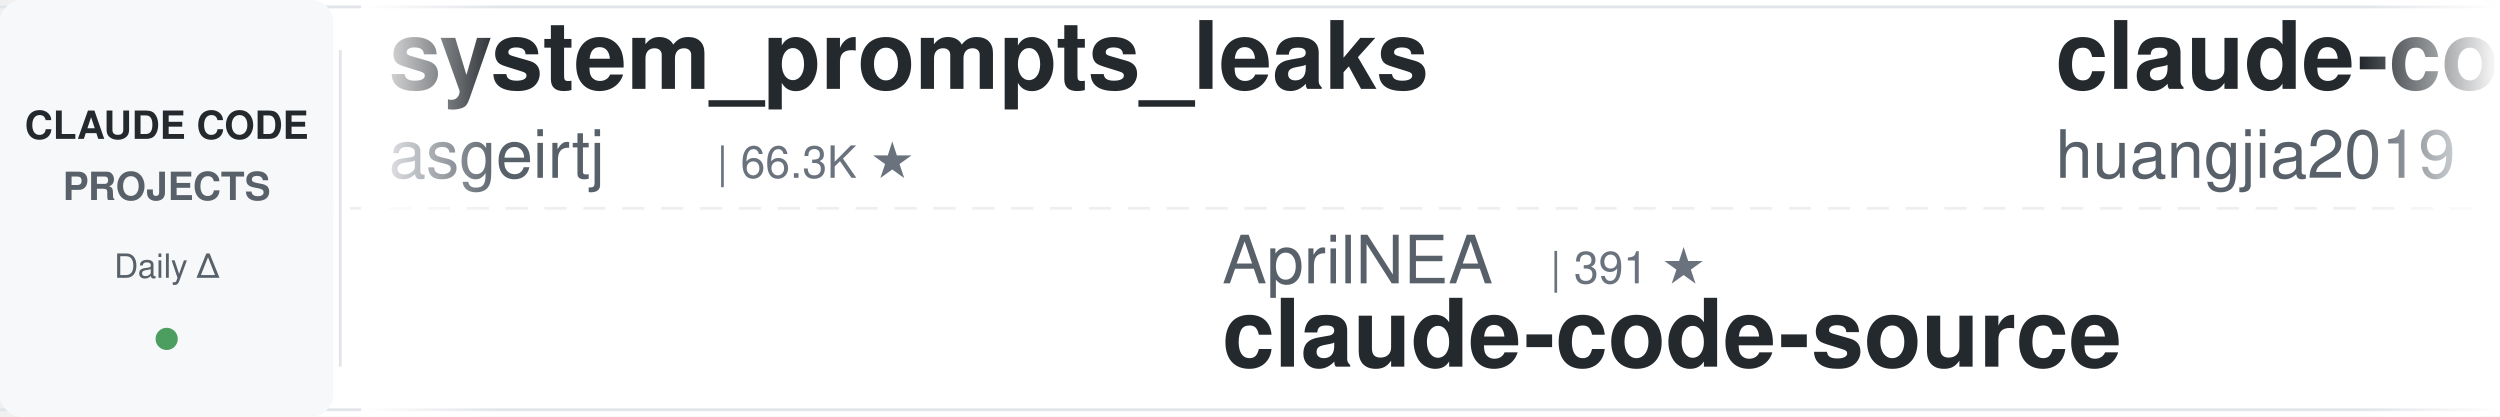
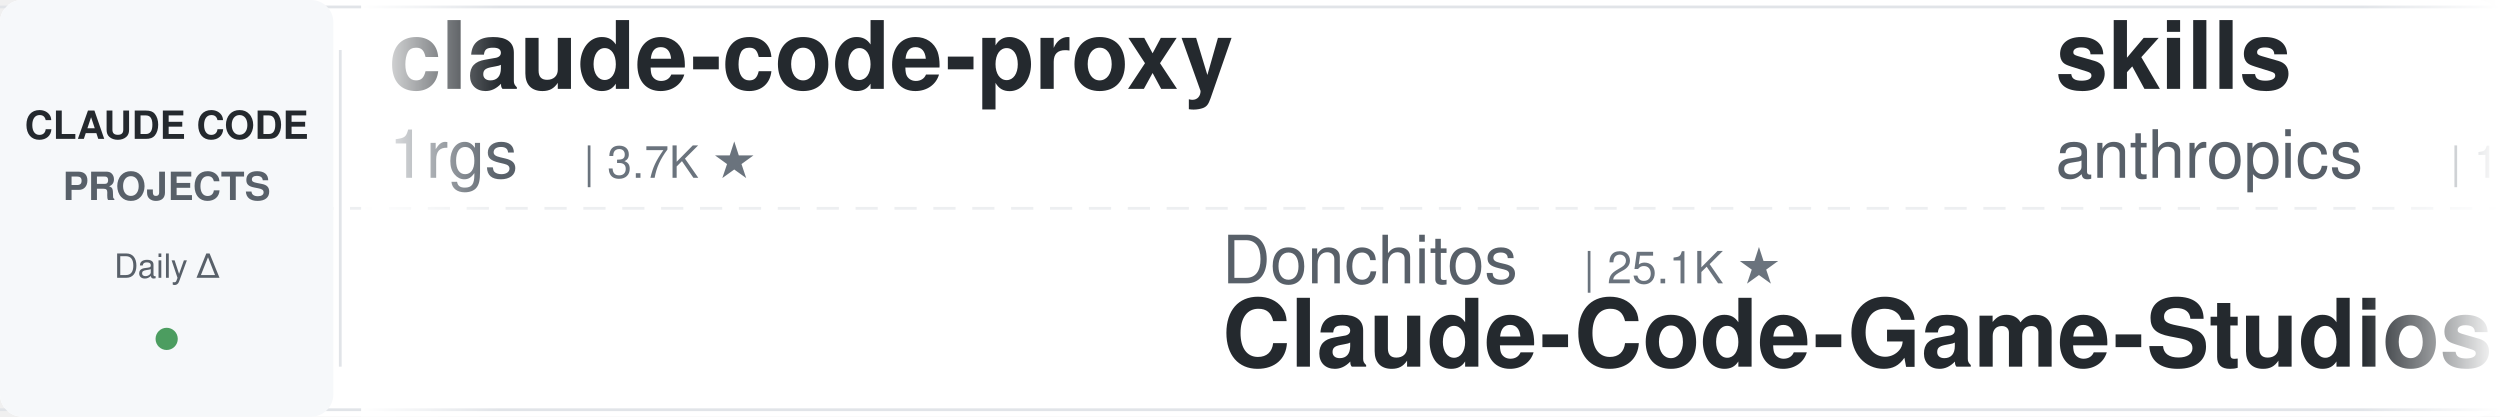
<svg xmlns="http://www.w3.org/2000/svg" width="900" height="150">
  <defs>
    <linearGradient id="leftFade" x1="0%" y1="0%" x2="100%" y2="0%">
      <stop offset="0%" style="stop-color:#ffffff;stop-opacity:1" />
      <stop offset="100%" style="stop-color:#ffffff;stop-opacity:0" />
    </linearGradient>
    <linearGradient id="rightFade" x1="0%" y1="0%" x2="100%" y2="0%">
      <stop offset="0%" style="stop-color:#ffffff;stop-opacity:0" />
      <stop offset="100%" style="stop-color:#ffffff;stop-opacity:1" />
    </linearGradient>
  </defs>
  <rect width="900" height="150" fill="#ffffff" rx="8" />
  <rect x="0" y="2" width="900" height="1" fill="#e1e4e8" />
  <rect x="0" y="147" width="900" height="1" fill="#e1e4e8" />
  <line x1="0" y1="75" x2="900" y2="75" stroke="#e1e4e8" stroke-width="1" stroke-dasharray="8 6" opacity="0.6" />
  <rect x="0" y="0" width="120" height="150" fill="#f6f8fa" rx="8" />
  <text x="60" y="50" font-family="-apple-system, BlinkMacSystemFont, 'Segoe UI', Helvetica, Arial, sans-serif" font-size="14" font-weight="600" fill="#24292e" text-anchor="middle">CLAUDE CODE</text>
  <text x="60" y="72" font-family="-apple-system, BlinkMacSystemFont, 'Segoe UI', Helvetica, Arial, sans-serif" font-size="14" font-weight="600" fill="#586069" text-anchor="middle">PROJECTS</text>
  <text x="60" y="100" font-family="-apple-system, BlinkMacSystemFont, 'Segoe UI', Helvetica, Arial, sans-serif" font-size="12" font-weight="500" fill="#586069" text-anchor="middle">Daily Δ</text>
  <circle cx="60" cy="122" r="4" fill="#22863a" opacity="0.8" />
  <rect x="122" y="18" width="1" height="114" fill="#e1e4e8" />
  <clipPath id="tickerClip">
    <rect x="130" y="0" width="770" height="150" />
  </clipPath>
  <g clip-path="url(#tickerClip)">
    <g id="tickerItems">
      <animateTransform attributeName="transform" attributeType="XML" type="translate" from="0 0" to="-3000 0" dur="54s" repeatCount="indefinite" />
      <g transform="translate(0, 0)">
-         <text x="140" y="32" font-family="-apple-system, BlinkMacSystemFont, 'Segoe UI', Helvetica, Arial, sans-serif" font-size="34" font-weight="600" fill="#24292e">system_prompts_leaks</text>
-         <text x="140" y="64" font-family="-apple-system, BlinkMacSystemFont, 'Segoe UI', Helvetica, Arial, sans-serif" font-size="24" font-weight="400" fill="#586069">asgeirtj</text>
-         <text x="258" y="64" font-family="-apple-system, BlinkMacSystemFont, 'Segoe UI', Helvetica, Arial, sans-serif" font-size="16" font-weight="500" fill="#6a737d">| 66.3K ★</text>
+         <text x="140" y="32" font-family="-apple-system, BlinkMacSystemFont, 'Segoe UI', Helvetica, Arial, sans-serif" font-size="34" font-weight="600" fill="#24292e">claude-code-proxy</text>
+         <text x="140" y="64" font-family="-apple-system, BlinkMacSystemFont, 'Segoe UI', Helvetica, Arial, sans-serif" font-size="24" font-weight="400" fill="#586069">1rgs</text>
+         <text x="210" y="64" font-family="-apple-system, BlinkMacSystemFont, 'Segoe UI', Helvetica, Arial, sans-serif" font-size="16" font-weight="500" fill="#6a737d">| 3.7K ★</text>
      </g>
      <g transform="translate(300, 0)">
-         <text x="140" y="102" font-family="-apple-system, BlinkMacSystemFont, 'Segoe UI', Helvetica, Arial, sans-serif" font-size="24" font-weight="400" fill="#586069">AprilNEA</text>
-         <text x="258" y="102" font-family="-apple-system, BlinkMacSystemFont, 'Segoe UI', Helvetica, Arial, sans-serif" font-size="16" font-weight="500" fill="#6a737d">| 391 ★</text>
-         <text x="140" y="132" font-family="-apple-system, BlinkMacSystemFont, 'Segoe UI', Helvetica, Arial, sans-serif" font-size="34" font-weight="600" fill="#24292e">claude-code-source</text>
+         <text x="140" y="102" font-family="-apple-system, BlinkMacSystemFont, 'Segoe UI', Helvetica, Arial, sans-serif" font-size="24" font-weight="400" fill="#586069">Donchitos</text>
+         <text x="270" y="102" font-family="-apple-system, BlinkMacSystemFont, 'Segoe UI', Helvetica, Arial, sans-serif" font-size="16" font-weight="500" fill="#6a737d">| 25.1K ★</text>
+         <text x="140" y="132" font-family="-apple-system, BlinkMacSystemFont, 'Segoe UI', Helvetica, Arial, sans-serif" font-size="34" font-weight="600" fill="#24292e">Claude-Code-Game-Studios</text>
      </g>
      <g transform="translate(600, 0)">
-         <text x="140" y="32" font-family="-apple-system, BlinkMacSystemFont, 'Segoe UI', Helvetica, Arial, sans-serif" font-size="34" font-weight="600" fill="#24292e">claude-code-engineering</text>
-         <text x="140" y="64" font-family="-apple-system, BlinkMacSystemFont, 'Segoe UI', Helvetica, Arial, sans-serif" font-size="24" font-weight="400" fill="#586069">huangjia2019</text>
-         <text x="306" y="64" font-family="-apple-system, BlinkMacSystemFont, 'Segoe UI', Helvetica, Arial, sans-serif" font-size="16" font-weight="500" fill="#6a737d">| 1.1K ★</text>
+         <text x="140" y="32" font-family="-apple-system, BlinkMacSystemFont, 'Segoe UI', Helvetica, Arial, sans-serif" font-size="34" font-weight="600" fill="#24292e">skills</text>
+         <text x="140" y="64" font-family="-apple-system, BlinkMacSystemFont, 'Segoe UI', Helvetica, Arial, sans-serif" font-size="24" font-weight="400" fill="#586069">anthropics</text>
+         <text x="282" y="64" font-family="-apple-system, BlinkMacSystemFont, 'Segoe UI', Helvetica, Arial, sans-serif" font-size="16" font-weight="500" fill="#6a737d">| 176.3K ★</text>
      </g>
      <g transform="translate(900, 0)">
-         <text x="140" y="102" font-family="-apple-system, BlinkMacSystemFont, 'Segoe UI', Helvetica, Arial, sans-serif" font-size="24" font-weight="400" fill="#586069">ChrisWiles</text>
-         <text x="282" y="102" font-family="-apple-system, BlinkMacSystemFont, 'Segoe UI', Helvetica, Arial, sans-serif" font-size="16" font-weight="500" fill="#6a737d">| 6.1K ★</text>
-         <text x="140" y="132" font-family="-apple-system, BlinkMacSystemFont, 'Segoe UI', Helvetica, Arial, sans-serif" font-size="34" font-weight="600" fill="#24292e">claude-code-showcase</text>
+         <text x="140" y="102" font-family="-apple-system, BlinkMacSystemFont, 'Segoe UI', Helvetica, Arial, sans-serif" font-size="24" font-weight="400" fill="#586069">Pimzino</text>
+         <text x="246" y="102" font-family="-apple-system, BlinkMacSystemFont, 'Segoe UI', Helvetica, Arial, sans-serif" font-size="16" font-weight="500" fill="#6a737d">| 3.9K ★</text>
+         <text x="140" y="132" font-family="-apple-system, BlinkMacSystemFont, 'Segoe UI', Helvetica, Arial, sans-serif" font-size="34" font-weight="600" fill="#24292e">claude-code-spec-workflo...</text>
      </g>
      <g transform="translate(1200, 0)">
-         <text x="140" y="32" font-family="-apple-system, BlinkMacSystemFont, 'Segoe UI', Helvetica, Arial, sans-serif" font-size="34" font-weight="600" fill="#24292e">arcads-claude-code</text>
-         <text x="140" y="64" font-family="-apple-system, BlinkMacSystemFont, 'Segoe UI', Helvetica, Arial, sans-serif" font-size="24" font-weight="400" fill="#586069">krusemediallc</text>
-         <text x="318" y="64" font-family="-apple-system, BlinkMacSystemFont, 'Segoe UI', Helvetica, Arial, sans-serif" font-size="16" font-weight="500" fill="#6a737d">| 1.5K ★</text>
+         <text x="140" y="32" font-family="-apple-system, BlinkMacSystemFont, 'Segoe UI', Helvetica, Arial, sans-serif" font-size="34" font-weight="600" fill="#24292e">claude-code-local</text>
+         <text x="140" y="64" font-family="-apple-system, BlinkMacSystemFont, 'Segoe UI', Helvetica, Arial, sans-serif" font-size="24" font-weight="400" fill="#586069">nicedreamzapp</text>
+         <text x="318" y="64" font-family="-apple-system, BlinkMacSystemFont, 'Segoe UI', Helvetica, Arial, sans-serif" font-size="16" font-weight="500" fill="#6a737d">| 3.3K ★</text>
      </g>
      <g transform="translate(1500, 0)">
-         <text x="140" y="102" font-family="-apple-system, BlinkMacSystemFont, 'Segoe UI', Helvetica, Arial, sans-serif" font-size="24" font-weight="400" fill="#586069">Cranot</text>
-         <text x="234" y="102" font-family="-apple-system, BlinkMacSystemFont, 'Segoe UI', Helvetica, Arial, sans-serif" font-size="16" font-weight="500" fill="#6a737d">| 2.9K ★</text>
-         <text x="140" y="132" font-family="-apple-system, BlinkMacSystemFont, 'Segoe UI', Helvetica, Arial, sans-serif" font-size="34" font-weight="600" fill="#24292e">claude-code-guide</text>
+         <text x="140" y="102" font-family="-apple-system, BlinkMacSystemFont, 'Segoe UI', Helvetica, Arial, sans-serif" font-size="24" font-weight="400" fill="#586069">oboard</text>
+         <text x="234" y="102" font-family="-apple-system, BlinkMacSystemFont, 'Segoe UI', Helvetica, Arial, sans-serif" font-size="16" font-weight="500" fill="#6a737d">| 3.3K ★</text>
+         <text x="140" y="132" font-family="-apple-system, BlinkMacSystemFont, 'Segoe UI', Helvetica, Arial, sans-serif" font-size="34" font-weight="600" fill="#24292e">claude-code-rev</text>
      </g>
      <g transform="translate(1800, 0)">
+         <text x="140" y="32" font-family="-apple-system, BlinkMacSystemFont, 'Segoe UI', Helvetica, Arial, sans-serif" font-size="34" font-weight="600" fill="#24292e">claude-code-harness</text>
+         <text x="140" y="64" font-family="-apple-system, BlinkMacSystemFont, 'Segoe UI', Helvetica, Arial, sans-serif" font-size="24" font-weight="400" fill="#586069">Chachamaru127</text>
+         <text x="318" y="64" font-family="-apple-system, BlinkMacSystemFont, 'Segoe UI', Helvetica, Arial, sans-serif" font-size="16" font-weight="500" fill="#6a737d">| 3.1K ★</text>
+       </g>
+       <g transform="translate(2100, 0)">
+         <text x="140" y="102" font-family="-apple-system, BlinkMacSystemFont, 'Segoe UI', Helvetica, Arial, sans-serif" font-size="24" font-weight="400" fill="#586069">musistudio</text>
+         <text x="282" y="102" font-family="-apple-system, BlinkMacSystemFont, 'Segoe UI', Helvetica, Arial, sans-serif" font-size="16" font-weight="500" fill="#6a737d">| 37.2K ★</text>
+         <text x="140" y="132" font-family="-apple-system, BlinkMacSystemFont, 'Segoe UI', Helvetica, Arial, sans-serif" font-size="34" font-weight="600" fill="#24292e">claude-code-router</text>
+       </g>
+       <g transform="translate(2400, 0)">
        <text x="140" y="32" font-family="-apple-system, BlinkMacSystemFont, 'Segoe UI', Helvetica, Arial, sans-serif" font-size="34" font-weight="600" fill="#24292e">claude-code-source</text>
        <text x="140" y="64" font-family="-apple-system, BlinkMacSystemFont, 'Segoe UI', Helvetica, Arial, sans-serif" font-size="24" font-weight="400" fill="#586069">JrCx7scC</text>
        <text x="258" y="64" font-family="-apple-system, BlinkMacSystemFont, 'Segoe UI', Helvetica, Arial, sans-serif" font-size="16" font-weight="500" fill="#6a737d">| 376 ★</text>
      </g>
-       <g transform="translate(2100, 0)">
+       <g transform="translate(2700, 0)">
        <text x="140" y="102" font-family="-apple-system, BlinkMacSystemFont, 'Segoe UI', Helvetica, Arial, sans-serif" font-size="24" font-weight="400" fill="#586069">VoltAgent</text>
        <text x="270" y="102" font-family="-apple-system, BlinkMacSystemFont, 'Segoe UI', Helvetica, Arial, sans-serif" font-size="16" font-weight="500" fill="#6a737d">| 25.1K ★</text>
        <text x="140" y="132" font-family="-apple-system, BlinkMacSystemFont, 'Segoe UI', Helvetica, Arial, sans-serif" font-size="34" font-weight="600" fill="#24292e">awesome-claude-code-suba...</text>
      </g>
-       <g transform="translate(2400, 0)">
-         <text x="140" y="32" font-family="-apple-system, BlinkMacSystemFont, 'Segoe UI', Helvetica, Arial, sans-serif" font-size="34" font-weight="600" fill="#24292e">claude-code-hooks-master...</text>
-         <text x="140" y="64" font-family="-apple-system, BlinkMacSystemFont, 'Segoe UI', Helvetica, Arial, sans-serif" font-size="24" font-weight="400" fill="#586069">disler</text>
-         <text x="234" y="64" font-family="-apple-system, BlinkMacSystemFont, 'Segoe UI', Helvetica, Arial, sans-serif" font-size="16" font-weight="500" fill="#6a737d">| 3.9K ★</text>
-       </g>
-       <g transform="translate(2700, 0)">
-         <text x="140" y="102" font-family="-apple-system, BlinkMacSystemFont, 'Segoe UI', Helvetica, Arial, sans-serif" font-size="24" font-weight="400" fill="#586069">https-deeplearning-ai</text>
-         <text x="414" y="102" font-family="-apple-system, BlinkMacSystemFont, 'Segoe UI', Helvetica, Arial, sans-serif" font-size="16" font-weight="500" fill="#6a737d">| 548 ★</text>
-         <text x="140" y="132" font-family="-apple-system, BlinkMacSystemFont, 'Segoe UI', Helvetica, Arial, sans-serif" font-size="34" font-weight="600" fill="#24292e">sc-claude-code-files</text>
-       </g>
      <g transform="translate(3000, 0)">
-         <text x="140" y="32" font-family="-apple-system, BlinkMacSystemFont, 'Segoe UI', Helvetica, Arial, sans-serif" font-size="34" font-weight="600" fill="#24292e">system_prompts_leaks</text>
-         <text x="140" y="64" font-family="-apple-system, BlinkMacSystemFont, 'Segoe UI', Helvetica, Arial, sans-serif" font-size="24" font-weight="400" fill="#586069">asgeirtj</text>
-         <text x="258" y="64" font-family="-apple-system, BlinkMacSystemFont, 'Segoe UI', Helvetica, Arial, sans-serif" font-size="16" font-weight="500" fill="#6a737d">| 66.3K ★</text>
+         <text x="140" y="32" font-family="-apple-system, BlinkMacSystemFont, 'Segoe UI', Helvetica, Arial, sans-serif" font-size="34" font-weight="600" fill="#24292e">claude-code-proxy</text>
+         <text x="140" y="64" font-family="-apple-system, BlinkMacSystemFont, 'Segoe UI', Helvetica, Arial, sans-serif" font-size="24" font-weight="400" fill="#586069">1rgs</text>
+         <text x="210" y="64" font-family="-apple-system, BlinkMacSystemFont, 'Segoe UI', Helvetica, Arial, sans-serif" font-size="16" font-weight="500" fill="#6a737d">| 3.7K ★</text>
      </g>
      <g transform="translate(3300, 0)">
-         <text x="140" y="102" font-family="-apple-system, BlinkMacSystemFont, 'Segoe UI', Helvetica, Arial, sans-serif" font-size="24" font-weight="400" fill="#586069">AprilNEA</text>
-         <text x="258" y="102" font-family="-apple-system, BlinkMacSystemFont, 'Segoe UI', Helvetica, Arial, sans-serif" font-size="16" font-weight="500" fill="#6a737d">| 391 ★</text>
-         <text x="140" y="132" font-family="-apple-system, BlinkMacSystemFont, 'Segoe UI', Helvetica, Arial, sans-serif" font-size="34" font-weight="600" fill="#24292e">claude-code-source</text>
+         <text x="140" y="102" font-family="-apple-system, BlinkMacSystemFont, 'Segoe UI', Helvetica, Arial, sans-serif" font-size="24" font-weight="400" fill="#586069">Donchitos</text>
+         <text x="270" y="102" font-family="-apple-system, BlinkMacSystemFont, 'Segoe UI', Helvetica, Arial, sans-serif" font-size="16" font-weight="500" fill="#6a737d">| 25.1K ★</text>
+         <text x="140" y="132" font-family="-apple-system, BlinkMacSystemFont, 'Segoe UI', Helvetica, Arial, sans-serif" font-size="34" font-weight="600" fill="#24292e">Claude-Code-Game-Studios</text>
      </g>
      <g transform="translate(3600, 0)">
-         <text x="140" y="32" font-family="-apple-system, BlinkMacSystemFont, 'Segoe UI', Helvetica, Arial, sans-serif" font-size="34" font-weight="600" fill="#24292e">claude-code-engineering</text>
-         <text x="140" y="64" font-family="-apple-system, BlinkMacSystemFont, 'Segoe UI', Helvetica, Arial, sans-serif" font-size="24" font-weight="400" fill="#586069">huangjia2019</text>
-         <text x="306" y="64" font-family="-apple-system, BlinkMacSystemFont, 'Segoe UI', Helvetica, Arial, sans-serif" font-size="16" font-weight="500" fill="#6a737d">| 1.1K ★</text>
+         <text x="140" y="32" font-family="-apple-system, BlinkMacSystemFont, 'Segoe UI', Helvetica, Arial, sans-serif" font-size="34" font-weight="600" fill="#24292e">skills</text>
+         <text x="140" y="64" font-family="-apple-system, BlinkMacSystemFont, 'Segoe UI', Helvetica, Arial, sans-serif" font-size="24" font-weight="400" fill="#586069">anthropics</text>
+         <text x="282" y="64" font-family="-apple-system, BlinkMacSystemFont, 'Segoe UI', Helvetica, Arial, sans-serif" font-size="16" font-weight="500" fill="#6a737d">| 176.3K ★</text>
      </g>
      <g transform="translate(3900, 0)">
-         <text x="140" y="102" font-family="-apple-system, BlinkMacSystemFont, 'Segoe UI', Helvetica, Arial, sans-serif" font-size="24" font-weight="400" fill="#586069">ChrisWiles</text>
-         <text x="282" y="102" font-family="-apple-system, BlinkMacSystemFont, 'Segoe UI', Helvetica, Arial, sans-serif" font-size="16" font-weight="500" fill="#6a737d">| 6.1K ★</text>
-         <text x="140" y="132" font-family="-apple-system, BlinkMacSystemFont, 'Segoe UI', Helvetica, Arial, sans-serif" font-size="34" font-weight="600" fill="#24292e">claude-code-showcase</text>
+         <text x="140" y="102" font-family="-apple-system, BlinkMacSystemFont, 'Segoe UI', Helvetica, Arial, sans-serif" font-size="24" font-weight="400" fill="#586069">Pimzino</text>
+         <text x="246" y="102" font-family="-apple-system, BlinkMacSystemFont, 'Segoe UI', Helvetica, Arial, sans-serif" font-size="16" font-weight="500" fill="#6a737d">| 3.9K ★</text>
+         <text x="140" y="132" font-family="-apple-system, BlinkMacSystemFont, 'Segoe UI', Helvetica, Arial, sans-serif" font-size="34" font-weight="600" fill="#24292e">claude-code-spec-workflo...</text>
      </g>
    </g>
  </g>
  <rect x="130" y="0" width="50" height="150" fill="url(#leftFade)" />
  <rect x="850" y="0" width="50" height="150" fill="url(#rightFade)" />
</svg>
